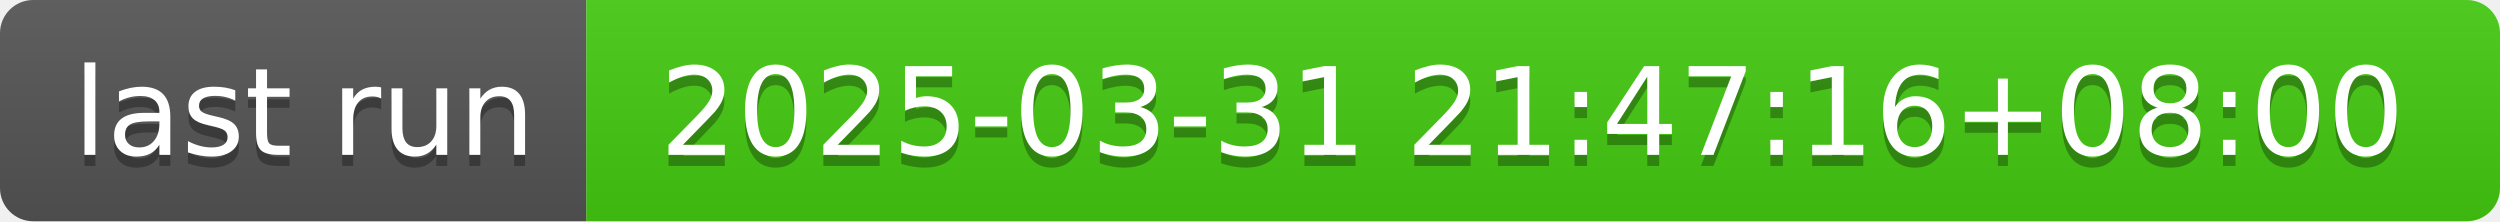
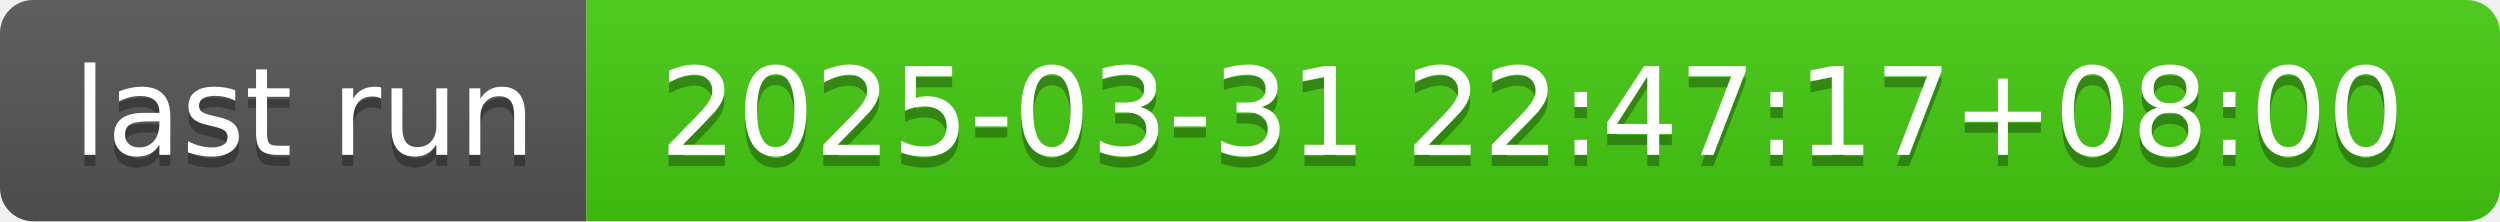
- <svg xmlns="http://www.w3.org/2000/svg" width="226" height="20" role="img" aria-label="last run: 2025-03-31 21:47:16+08:00">
+ <svg xmlns="http://www.w3.org/2000/svg" width="226" height="20" role="img" aria-label="last run: 2025-03-31 22:47:17+08:00">
  <linearGradient id="s" x2="0" y2="100%">
    <stop offset="0" stop-color="#bbb" stop-opacity=".1" />
    <stop offset="1" stop-opacity=".1" />
  </linearGradient>
  <clipPath id="r">
    <rect width="226" height="20" rx="3" fill="#fff" />
  </clipPath>
  <g clip-path="url(#r)">
    <rect width="53" height="20" fill="#555" />
    <rect x="53" width="173" height="20" fill="#4c1" />
    <rect width="226" height="20" fill="url(#s)" />
  </g>
  <g fill="#fff" text-anchor="middle" font-family="Verdana,Geneva,DejaVu Sans,sans-serif" text-rendering="geometricPrecision" font-size="110">
    <text aria-hidden="true" x="275" y="150" fill="#010101" fill-opacity=".3" transform="scale(.1)" textLength="430">last run</text>
    <text x="275" y="140" transform="scale(.1)" fill="#fff" textLength="430">last run</text>
-     <text aria-hidden="true" x="1385" y="150" fill="#010101" fill-opacity=".3" transform="scale(.1)" textLength="1630">2025-03-31 21:47:16+08:00</text>
-     <text x="1385" y="140" transform="scale(.1)" fill="#fff" textLength="1630">2025-03-31 21:47:16+08:00</text>
+     <text aria-hidden="true" x="1385" y="150" fill="#010101" fill-opacity=".3" transform="scale(.1)" textLength="1630">2025-03-31 22:47:17+08:00</text>
+     <text x="1385" y="140" transform="scale(.1)" fill="#fff" textLength="1630">2025-03-31 22:47:17+08:00</text>
  </g>
</svg>
